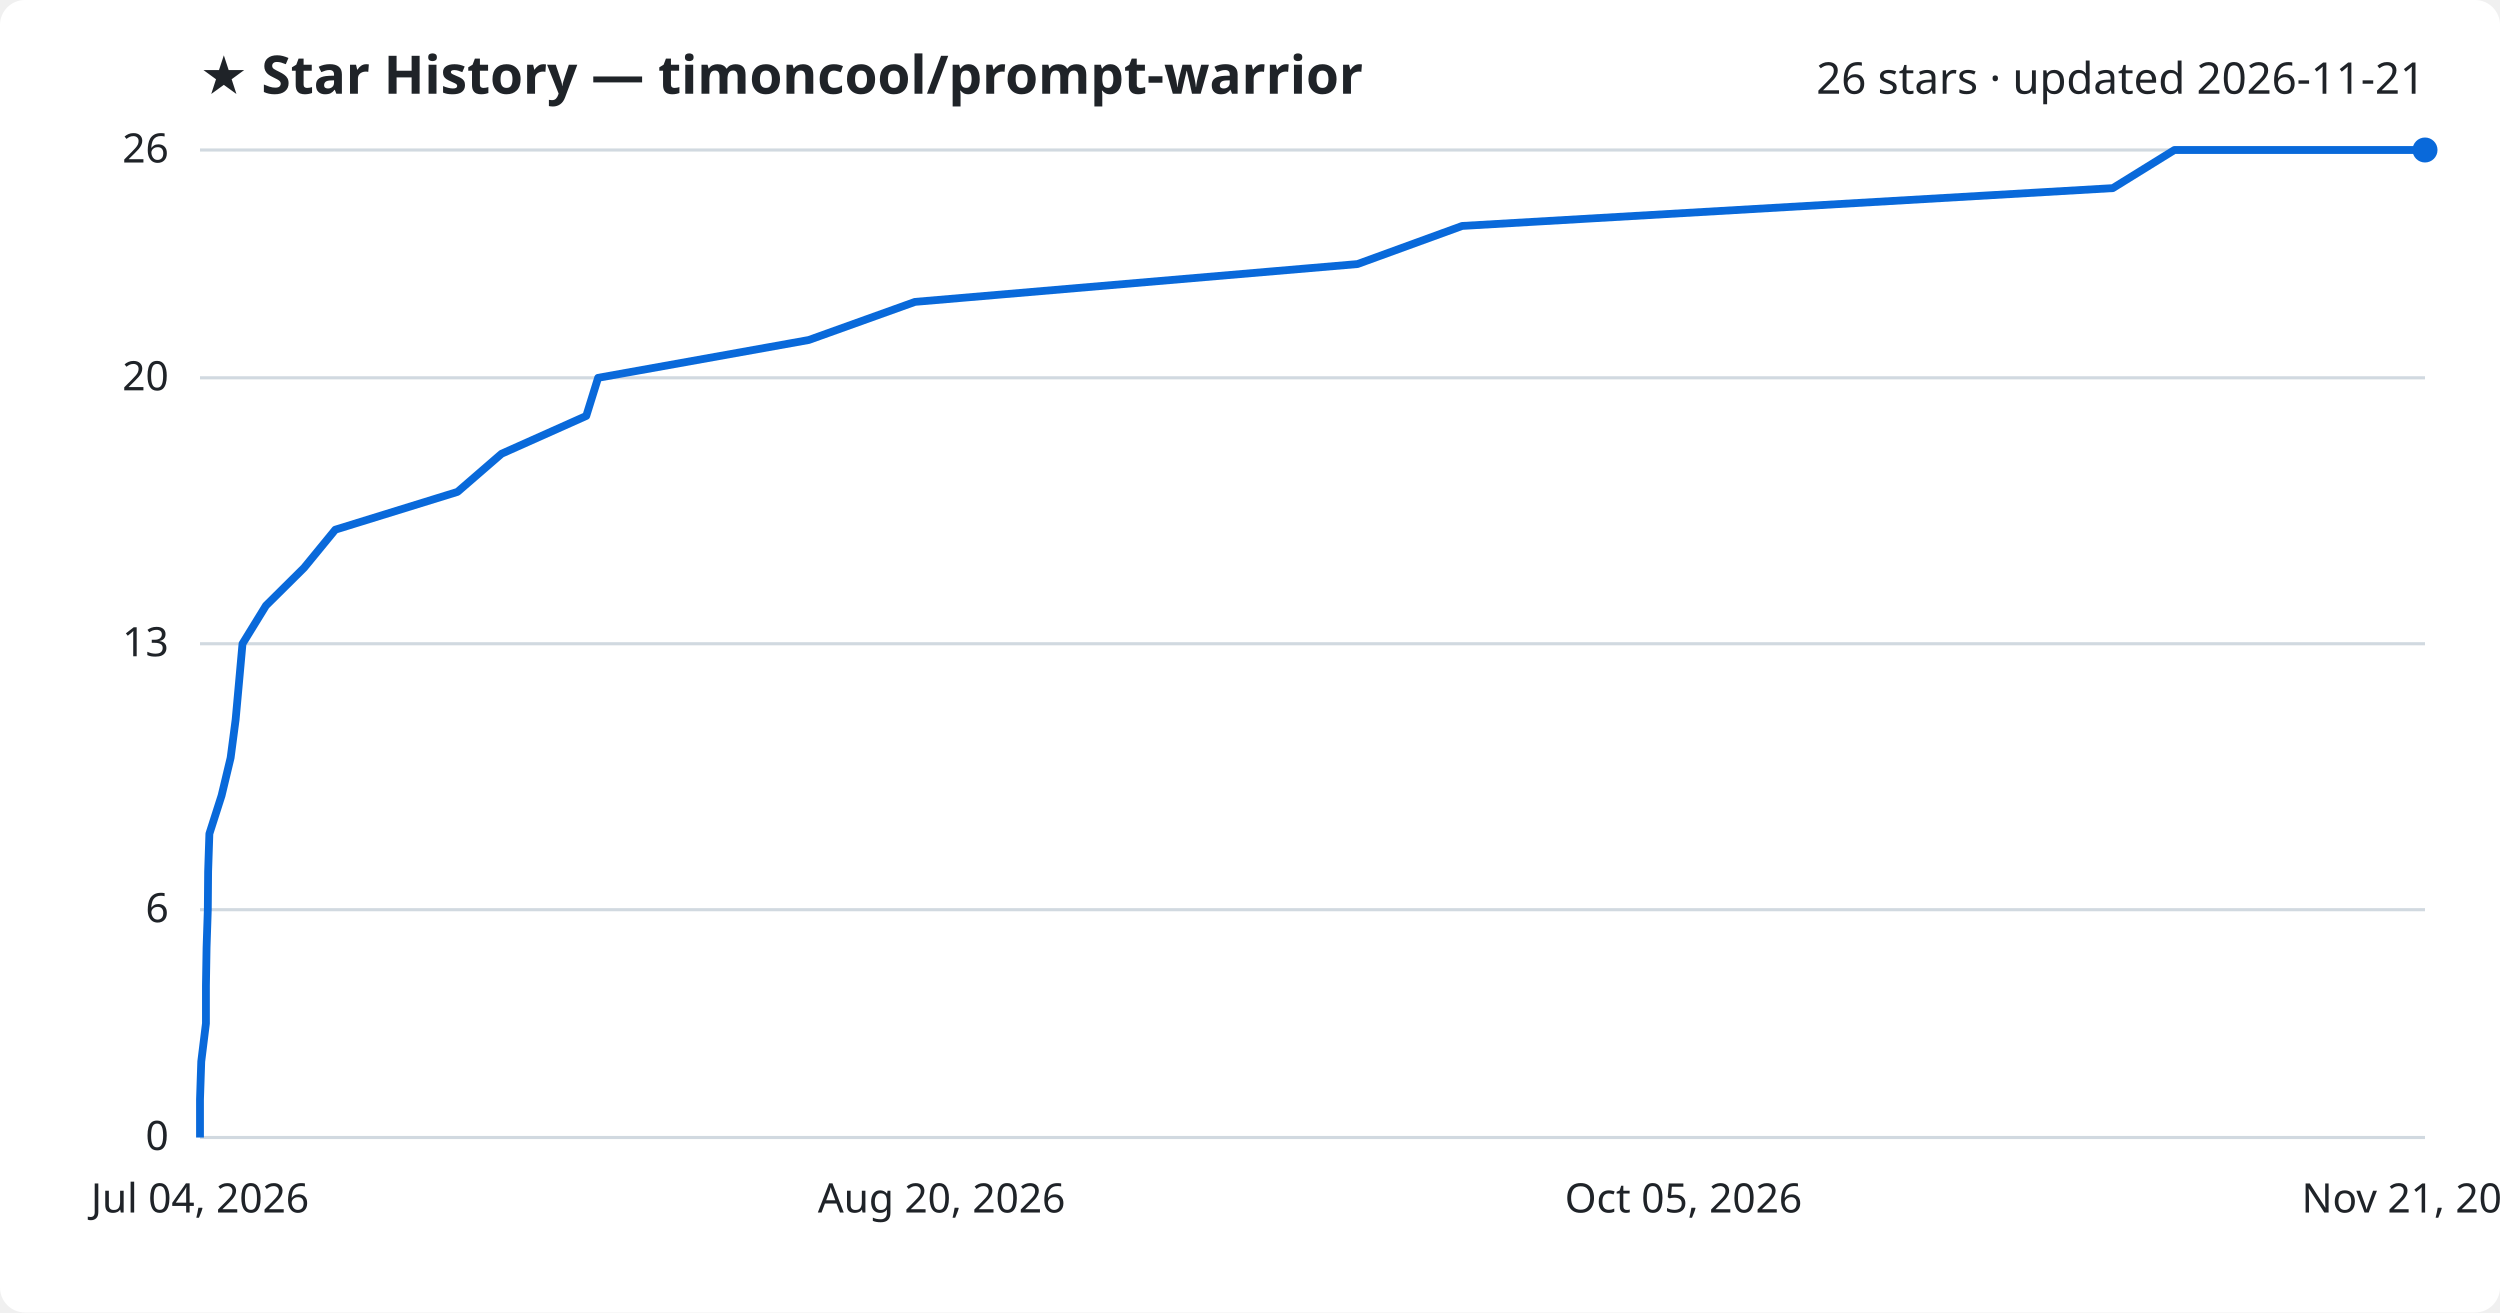
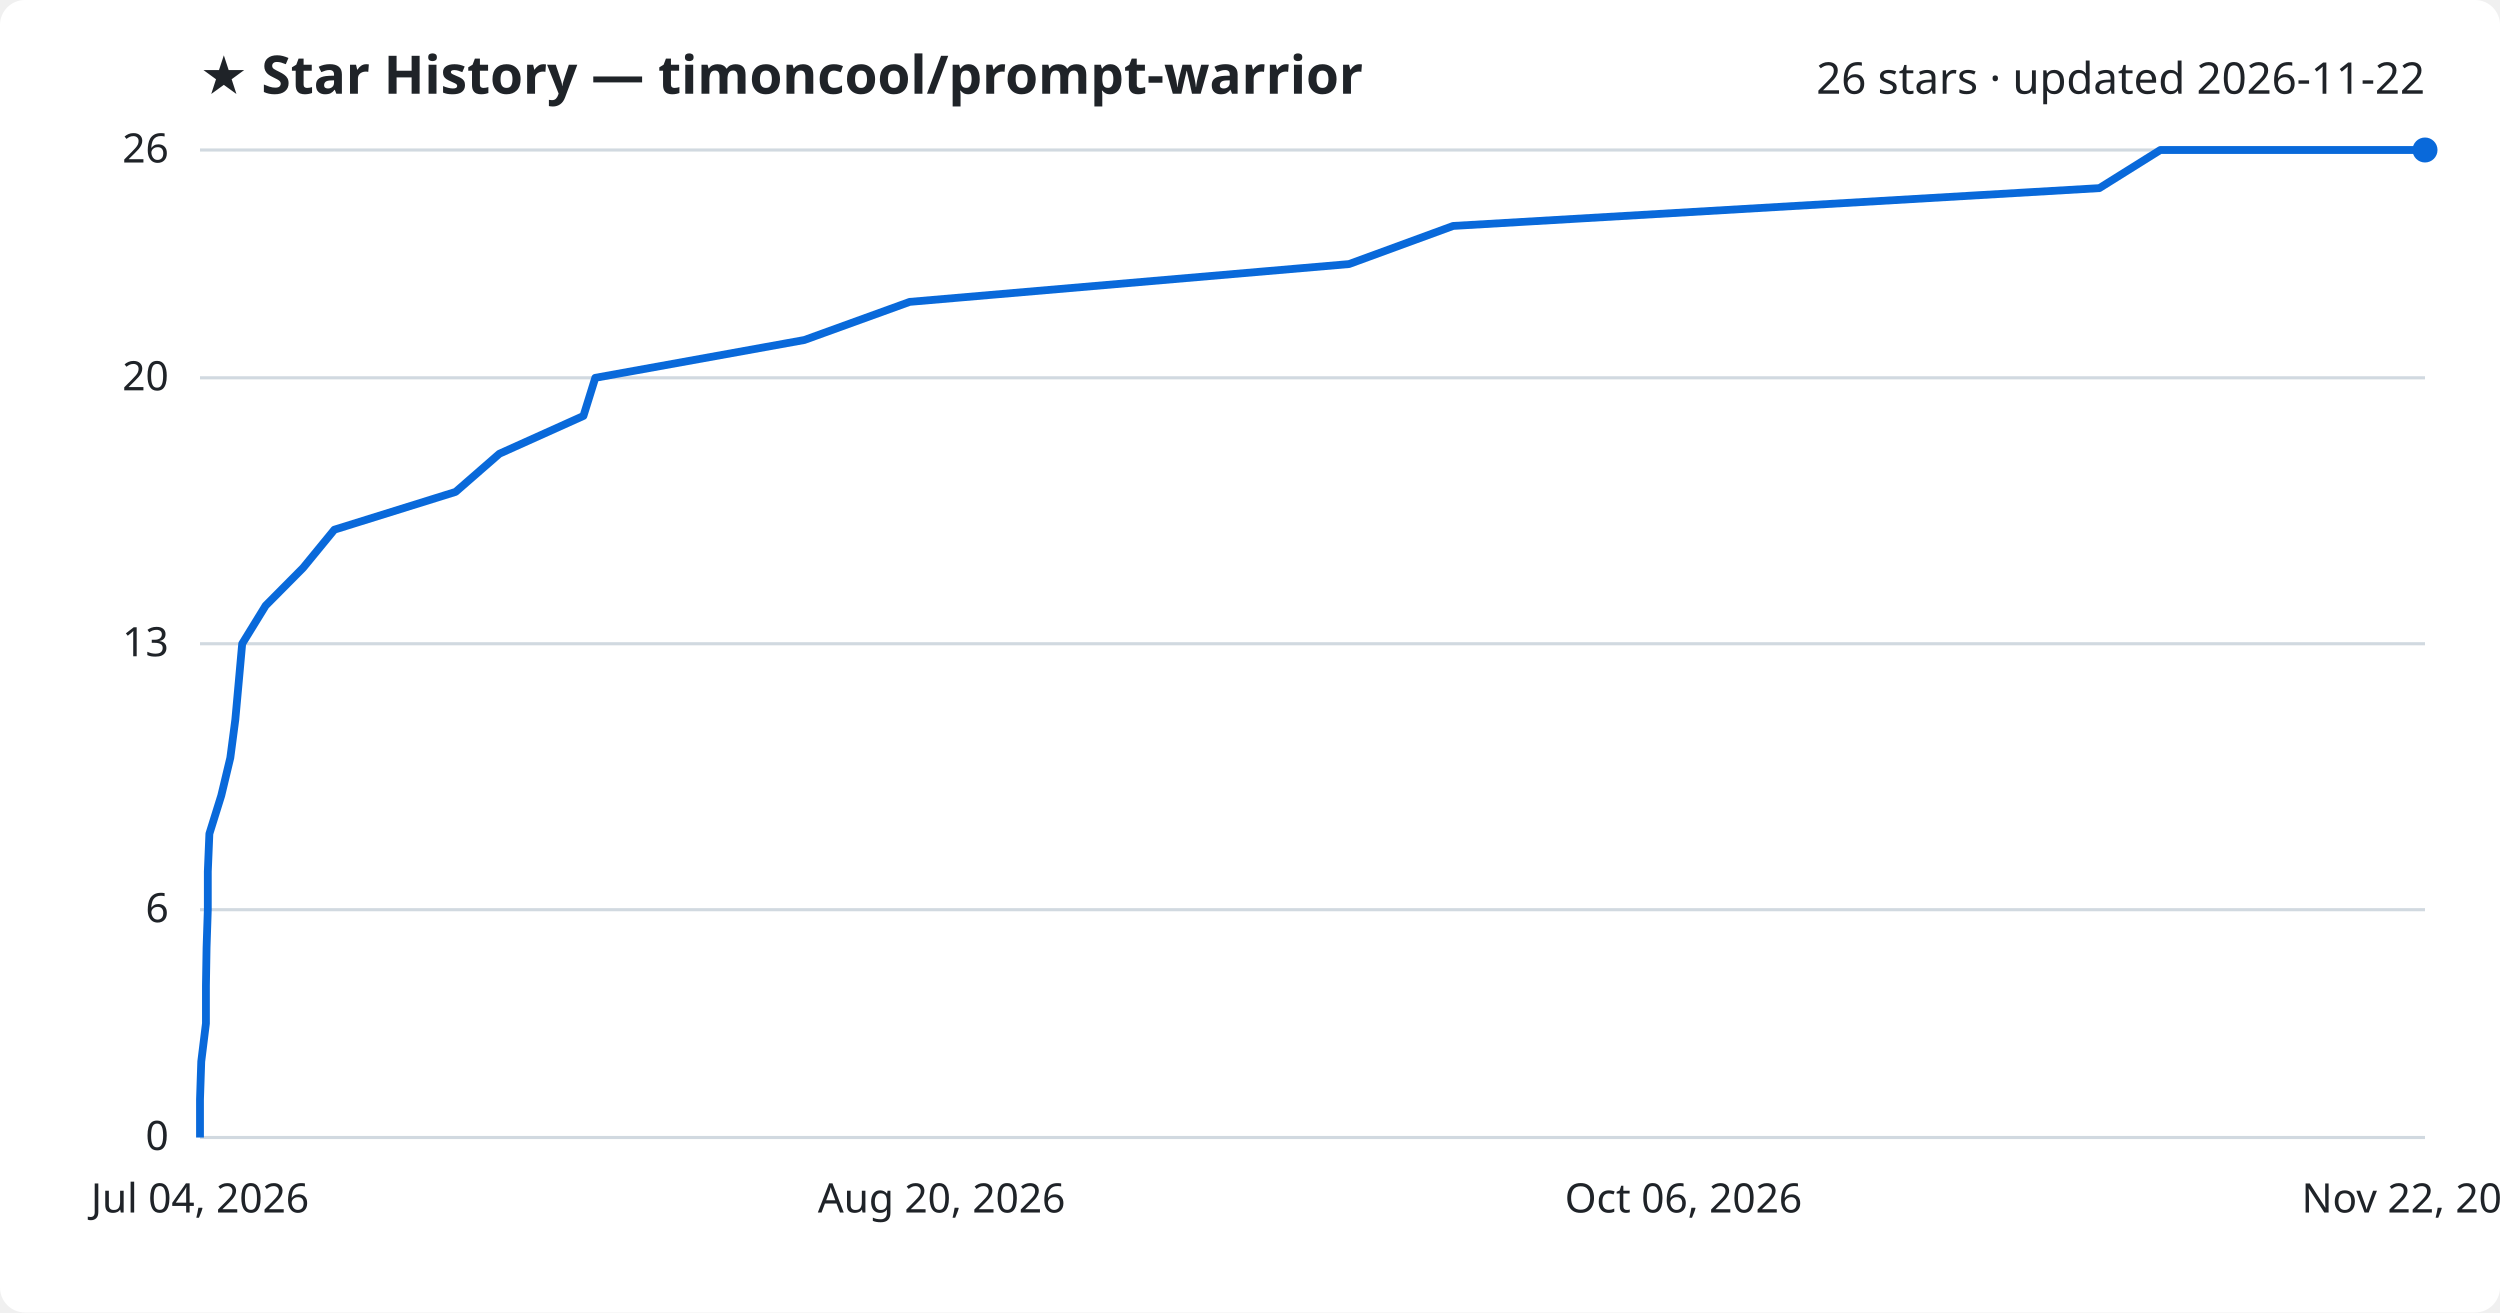
<svg xmlns="http://www.w3.org/2000/svg" viewBox="0 0 800 420" font-family="Segoe UI, sans-serif">
  <rect width="800" height="420" fill="#ffffff" rx="8" />
  <text x="64" y="30" fill="#1f2328" font-size="17" font-weight="700">★ Star History — timoncool/prompt-warrior</text>
-   <text x="776" y="30" fill="#1f2328" font-size="14" text-anchor="end">26 stars · updated 2026-11-21</text>
+   <text x="776" y="30" fill="#1f2328" font-size="14" text-anchor="end">26 stars · updated 2026-11-22</text>
  <line x1="64" y1="364.0" x2="776" y2="364.0" stroke="#d1d9e0" stroke-width="1" />
  <text x="54" y="368.0" fill="#1f2328" font-size="13" text-anchor="end">0</text>
  <line x1="64" y1="291.1" x2="776" y2="291.1" stroke="#d1d9e0" stroke-width="1" />
  <text x="54" y="295.1" fill="#1f2328" font-size="13" text-anchor="end">6</text>
  <line x1="64" y1="206.0" x2="776" y2="206.0" stroke="#d1d9e0" stroke-width="1" />
  <text x="54" y="210.0" fill="#1f2328" font-size="13" text-anchor="end">13</text>
  <line x1="64" y1="120.9" x2="776" y2="120.9" stroke="#d1d9e0" stroke-width="1" />
  <text x="54" y="124.9" fill="#1f2328" font-size="13" text-anchor="end">20</text>
  <line x1="64" y1="48.0" x2="776" y2="48.0" stroke="#d1d9e0" stroke-width="1" />
  <text x="54" y="52.0" fill="#1f2328" font-size="13" text-anchor="end">26</text>
-   <path d="M64.0,364.0 L64.0,351.8 L64.4,339.7 L65.9,327.5 L65.9,315.4 L66.1,303.2 L66.5,291.1 L66.6,278.9 L67.0,266.8 L70.9,254.6 L73.8,242.5 L75.4,230.3 L76.5,218.2 L77.6,206.0 L85.1,193.8 L97.3,181.7 L107.3,169.5 L146.4,157.4 L160.5,145.2 L187.6,133.1 L191.4,120.9 L258.8,108.8 L292.8,96.6 L434.4,84.5 L467.9,72.3 L676.1,60.2 L695.8,48.0 L776.0,48.0" fill="none" stroke="#0969da" stroke-width="2.5" stroke-linejoin="round" />
+   <path d="M64.0,364.0 L64.0,351.8 L64.4,339.7 L65.9,327.5 L65.9,315.4 L66.1,303.2 L66.5,291.1 L66.5,278.9 L67.0,266.8 L70.8,254.6 L73.7,242.5 L75.3,230.3 L76.4,218.2 L77.5,206.0 L85.0,193.8 L97.0,181.7 L107.0,169.5 L145.8,157.4 L159.8,145.2 L186.7,133.1 L190.5,120.9 L257.4,108.8 L291.1,96.6 L431.7,84.5 L465.0,72.3 L671.8,60.2 L691.3,48.0 L776.0,48.0" fill="none" stroke="#0969da" stroke-width="2.5" stroke-linejoin="round" />
  <circle cx="776.0" cy="48.0" r="4" fill="#0969da" />
  <text x="64.0" y="388" fill="#1f2328" font-size="13" text-anchor="middle">Jul 04, 2026</text>
  <text x="301.3" y="388" fill="#1f2328" font-size="13" text-anchor="middle">Aug 20, 2026</text>
-   <text x="538.7" y="388" fill="#1f2328" font-size="13" text-anchor="middle">Oct 05, 2026</text>
-   <text x="776.0" y="388" fill="#1f2328" font-size="13" text-anchor="middle">Nov 21, 2026</text>
+   <text x="538.7" y="388" fill="#1f2328" font-size="13" text-anchor="middle">Oct 06, 2026</text>
+   <text x="776.0" y="388" fill="#1f2328" font-size="13" text-anchor="middle">Nov 22, 2026</text>
</svg>
